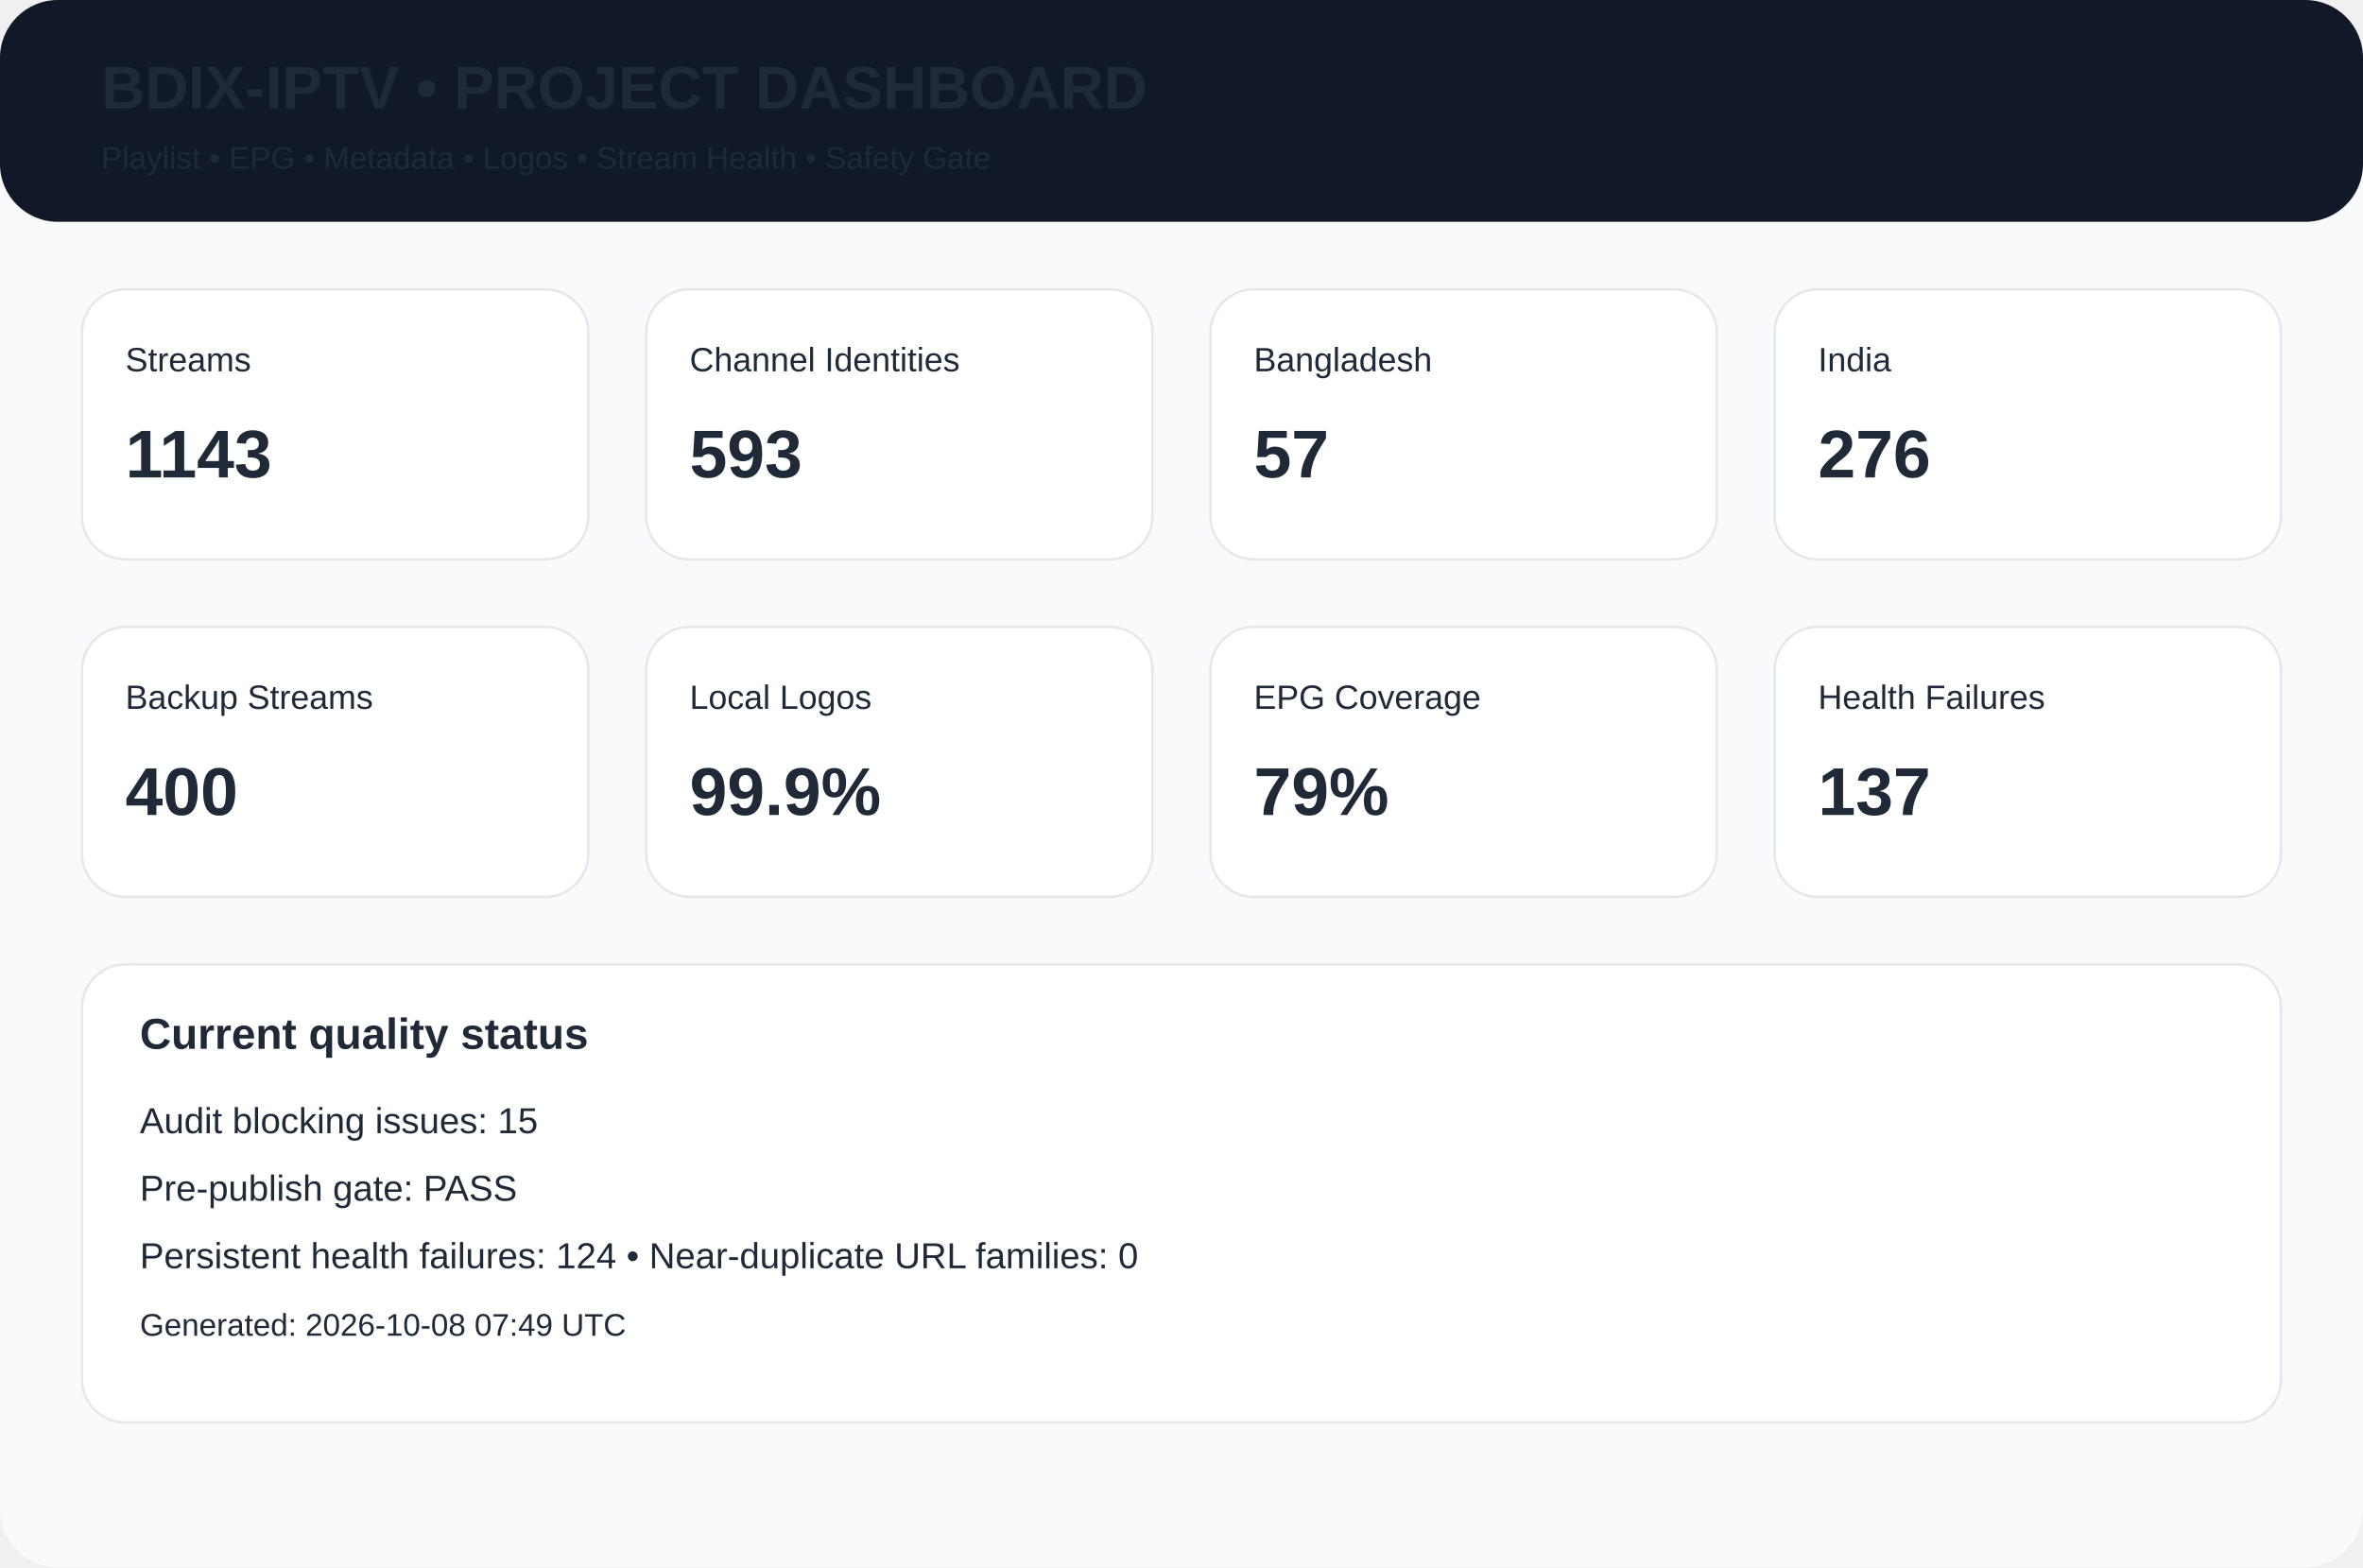
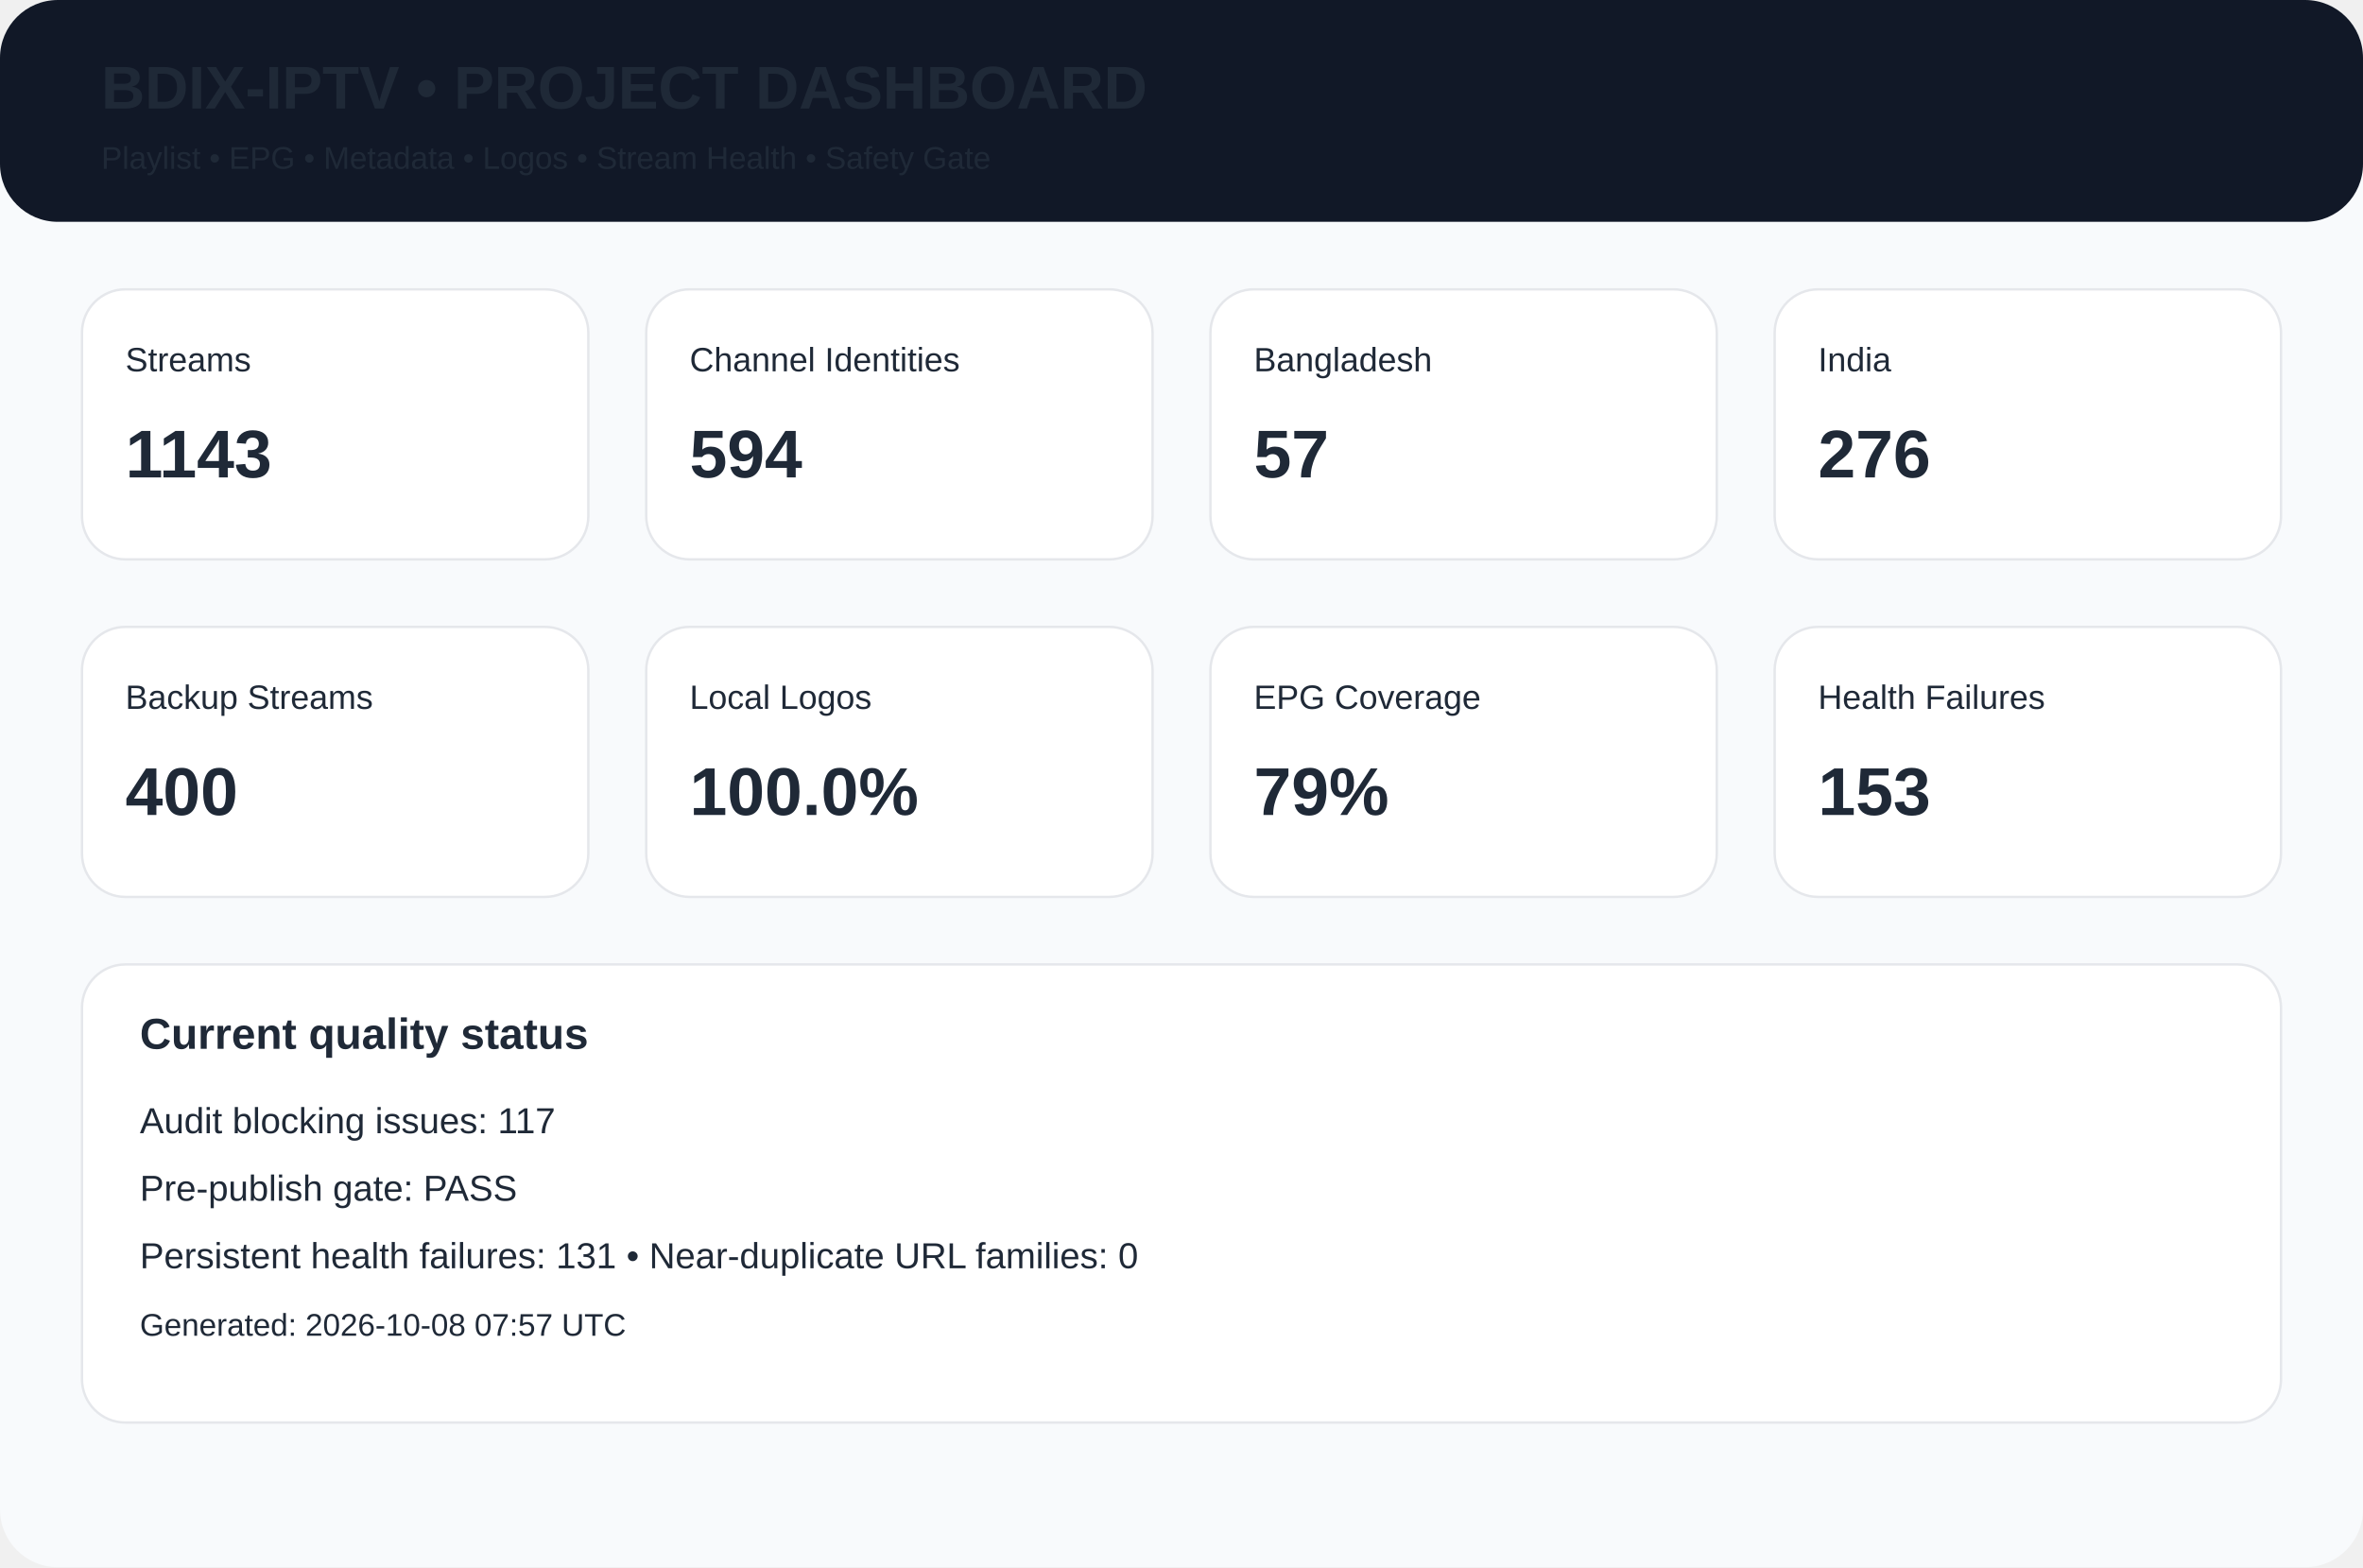
<svg xmlns="http://www.w3.org/2000/svg" width="980" height="650" viewBox="0 0 980 650">
  <rect width="980" height="650" rx="24" fill="#f8fafc" />
  <rect width="980" height="92" rx="24" fill="#111827" />
  <text x="42" y="45" font-family="Arial,Helvetica,sans-serif" font-size="25px" font-weight="700" fill="#1f2937">BDIX-IPTV • PROJECT DASHBOARD</text>
  <text x="42" y="70" font-family="Arial,Helvetica,sans-serif" font-size="13px" font-weight="400" fill="#1f2937">Playlist • EPG • Metadata • Logos • Stream Health • Safety Gate</text>
  <rect x="34" y="120" width="210" height="112" rx="18" fill="white" stroke="#e5e7eb" />
  <text x="52" y="154" font-family="Arial,Helvetica,sans-serif" font-size="14px" font-weight="400" fill="#1f2937">Streams</text>
  <text x="52" y="198" font-family="Arial,Helvetica,sans-serif" font-size="28px" font-weight="700" fill="#1f2937">1143</text>
  <rect x="268" y="120" width="210" height="112" rx="18" fill="white" stroke="#e5e7eb" />
  <text x="286" y="154" font-family="Arial,Helvetica,sans-serif" font-size="14px" font-weight="400" fill="#1f2937">Channel Identities</text>
-   <text x="286" y="198" font-family="Arial,Helvetica,sans-serif" font-size="28px" font-weight="700" fill="#1f2937">593</text>
+   <text x="286" y="198" font-family="Arial,Helvetica,sans-serif" font-size="28px" font-weight="700" fill="#1f2937">594</text>
  <rect x="502" y="120" width="210" height="112" rx="18" fill="white" stroke="#e5e7eb" />
  <text x="520" y="154" font-family="Arial,Helvetica,sans-serif" font-size="14px" font-weight="400" fill="#1f2937">Bangladesh</text>
  <text x="520" y="198" font-family="Arial,Helvetica,sans-serif" font-size="28px" font-weight="700" fill="#1f2937">57</text>
  <rect x="736" y="120" width="210" height="112" rx="18" fill="white" stroke="#e5e7eb" />
  <text x="754" y="154" font-family="Arial,Helvetica,sans-serif" font-size="14px" font-weight="400" fill="#1f2937">India</text>
  <text x="754" y="198" font-family="Arial,Helvetica,sans-serif" font-size="28px" font-weight="700" fill="#1f2937">276</text>
  <rect x="34" y="260" width="210" height="112" rx="18" fill="white" stroke="#e5e7eb" />
  <text x="52" y="294" font-family="Arial,Helvetica,sans-serif" font-size="14px" font-weight="400" fill="#1f2937">Backup Streams</text>
  <text x="52" y="338" font-family="Arial,Helvetica,sans-serif" font-size="28px" font-weight="700" fill="#1f2937">400</text>
  <rect x="268" y="260" width="210" height="112" rx="18" fill="white" stroke="#e5e7eb" />
  <text x="286" y="294" font-family="Arial,Helvetica,sans-serif" font-size="14px" font-weight="400" fill="#1f2937">Local Logos</text>
-   <text x="286" y="338" font-family="Arial,Helvetica,sans-serif" font-size="28px" font-weight="700" fill="#1f2937">99.9%</text>
+   <text x="286" y="338" font-family="Arial,Helvetica,sans-serif" font-size="28px" font-weight="700" fill="#1f2937">100.0%</text>
  <rect x="502" y="260" width="210" height="112" rx="18" fill="white" stroke="#e5e7eb" />
  <text x="520" y="294" font-family="Arial,Helvetica,sans-serif" font-size="14px" font-weight="400" fill="#1f2937">EPG Coverage</text>
  <text x="520" y="338" font-family="Arial,Helvetica,sans-serif" font-size="28px" font-weight="700" fill="#1f2937">79%</text>
  <rect x="736" y="260" width="210" height="112" rx="18" fill="white" stroke="#e5e7eb" />
  <text x="754" y="294" font-family="Arial,Helvetica,sans-serif" font-size="14px" font-weight="400" fill="#1f2937">Health Failures</text>
-   <text x="754" y="338" font-family="Arial,Helvetica,sans-serif" font-size="28px" font-weight="700" fill="#1f2937">137</text>
+   <text x="754" y="338" font-family="Arial,Helvetica,sans-serif" font-size="28px" font-weight="700" fill="#1f2937">153</text>
  <rect x="34" y="400" width="912" height="190" rx="18" fill="white" stroke="#e5e7eb" />
  <text x="58" y="435" font-family="Arial,Helvetica,sans-serif" font-size="18px" font-weight="700" fill="#1f2937">Current quality status</text>
-   <text x="58" y="470" font-family="Arial,Helvetica,sans-serif" font-size="15px" font-weight="400" fill="#1f2937">Audit blocking issues: 15</text>
+   <text x="58" y="470" font-family="Arial,Helvetica,sans-serif" font-size="15px" font-weight="400" fill="#1f2937">Audit blocking issues: 117</text>
  <text x="58" y="498" font-family="Arial,Helvetica,sans-serif" font-size="15px" font-weight="400" fill="#1f2937">Pre-publish gate: PASS</text>
-   <text x="58" y="526" font-family="Arial,Helvetica,sans-serif" font-size="15px" font-weight="400" fill="#1f2937">Persistent health failures: 124 • Near-duplicate URL families: 0</text>
-   <text x="58" y="554" font-family="Arial,Helvetica,sans-serif" font-size="13px" font-weight="400" fill="#1f2937">Generated: 2026-10-08 07:49 UTC</text>
+   <text x="58" y="526" font-family="Arial,Helvetica,sans-serif" font-size="15px" font-weight="400" fill="#1f2937">Persistent health failures: 131 • Near-duplicate URL families: 0</text>
+   <text x="58" y="554" font-family="Arial,Helvetica,sans-serif" font-size="13px" font-weight="400" fill="#1f2937">Generated: 2026-10-08 07:57 UTC</text>
</svg>
